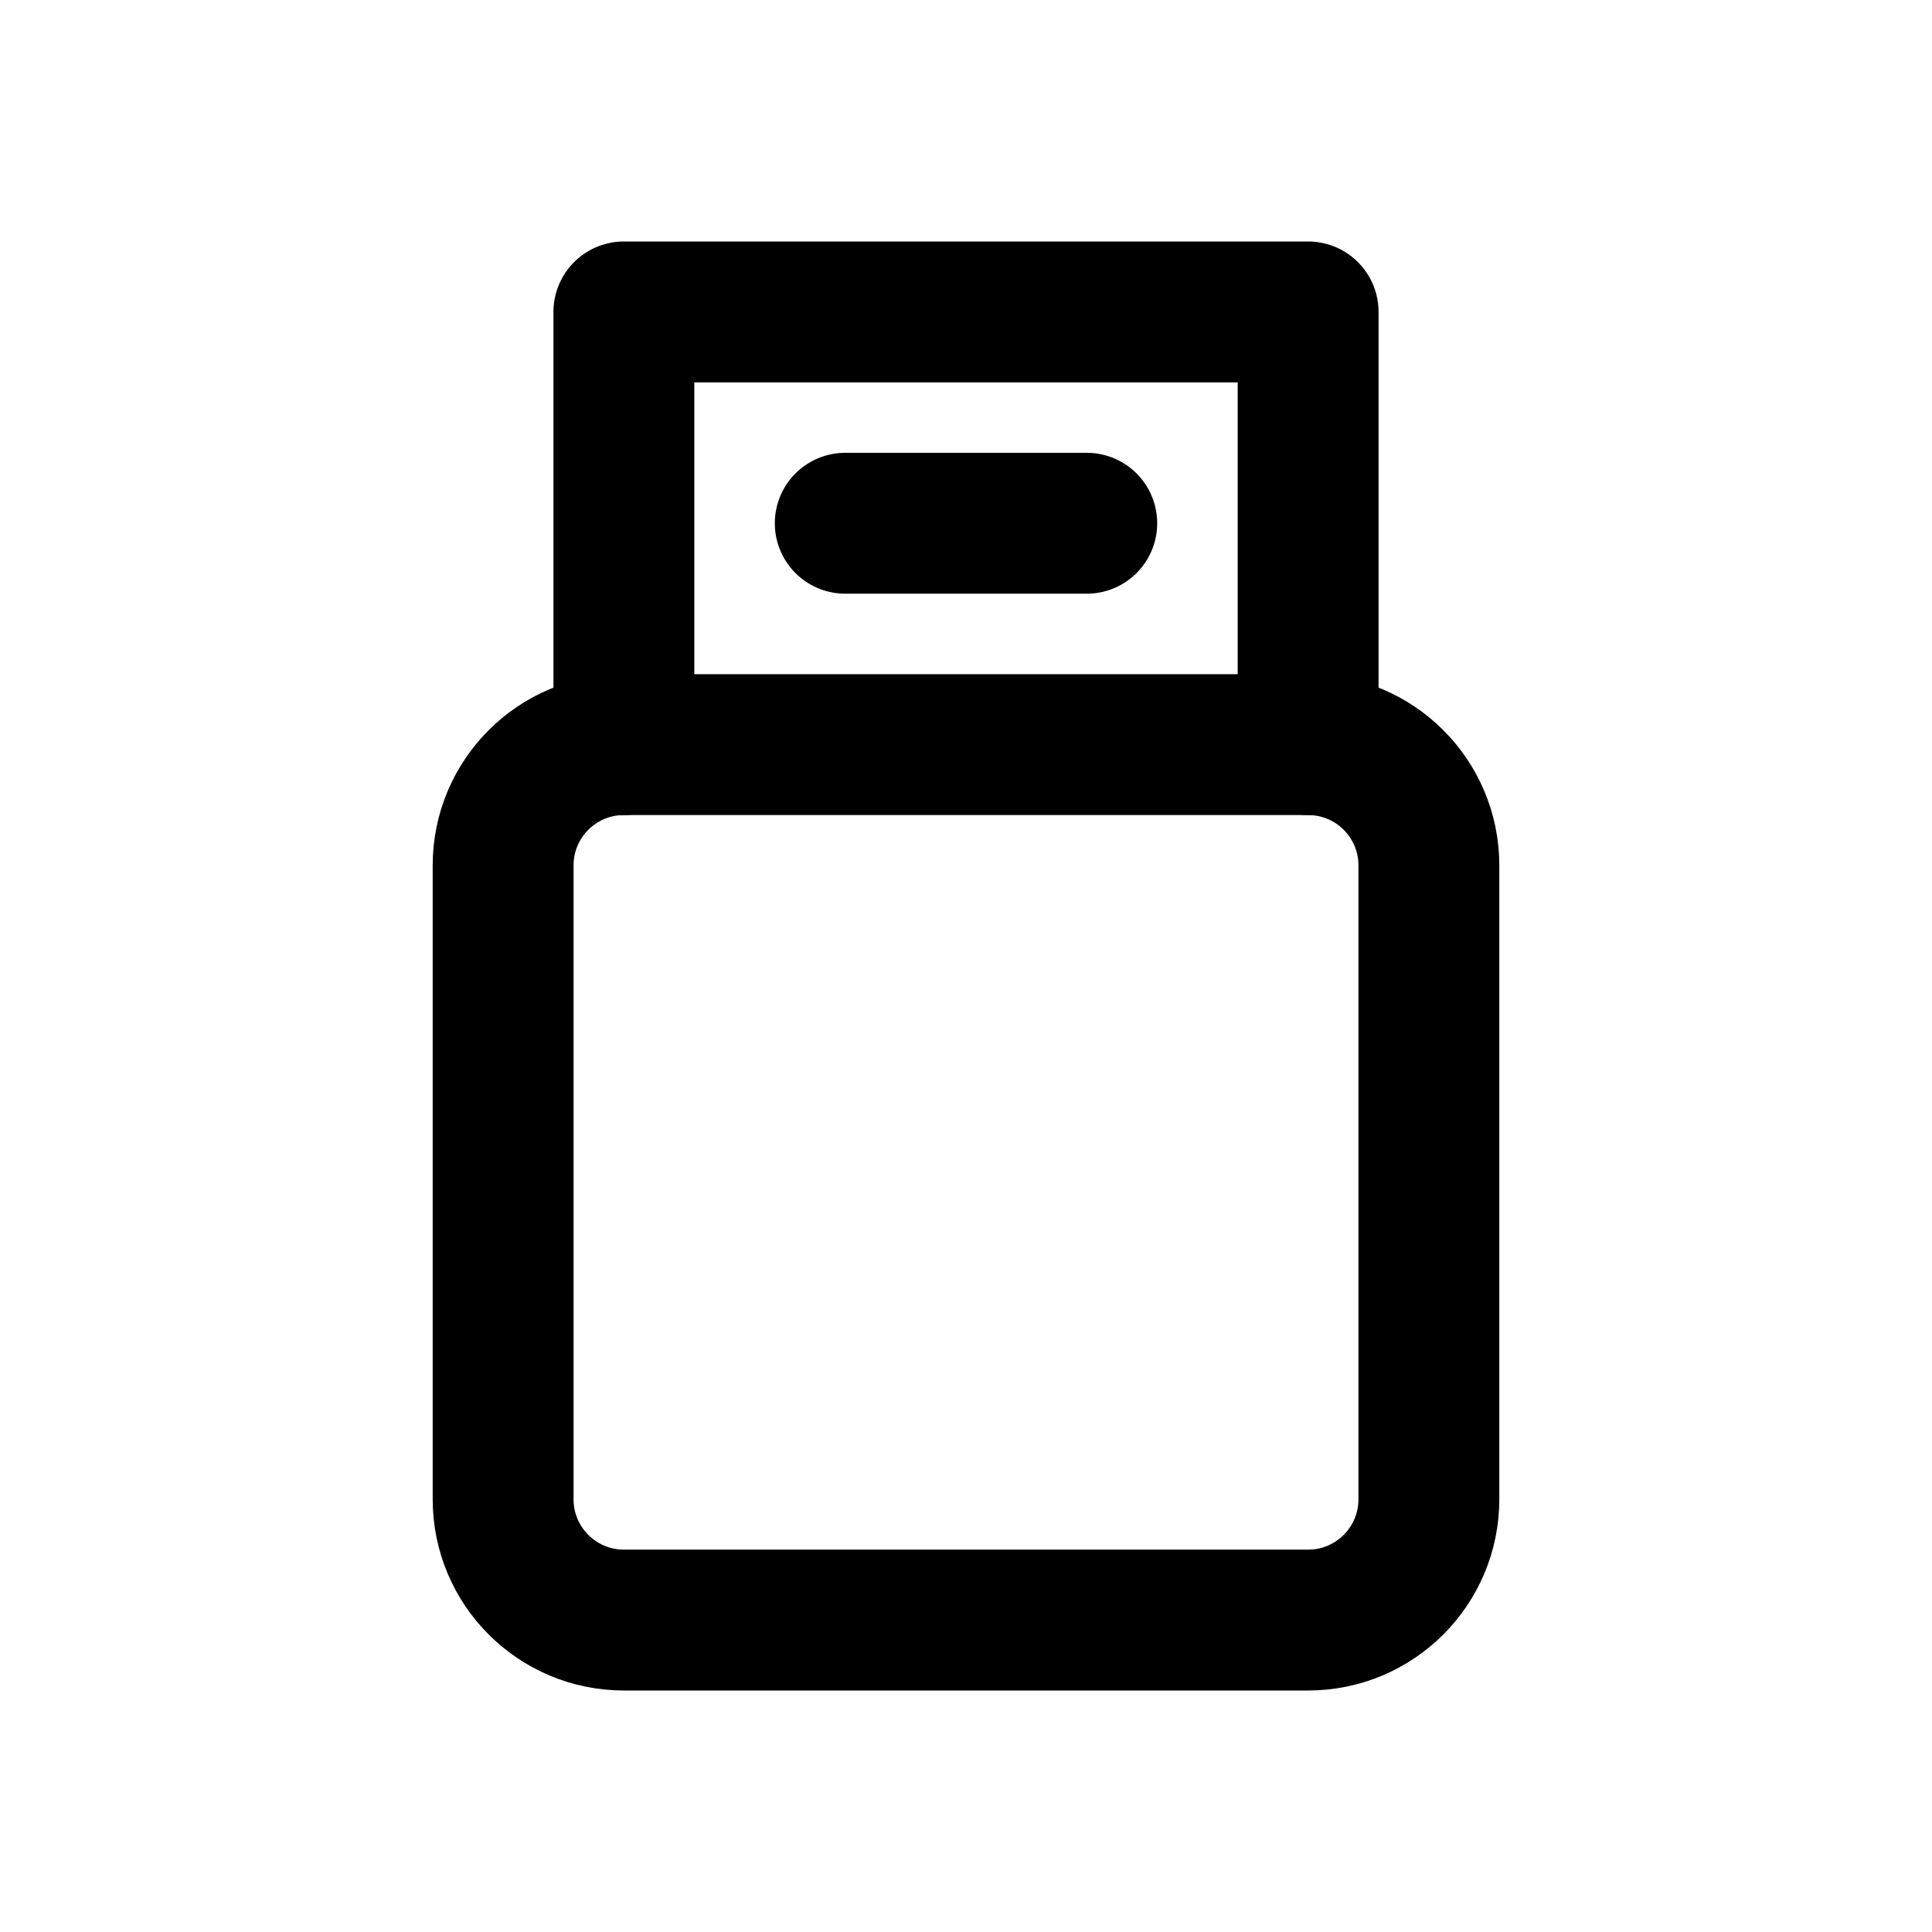
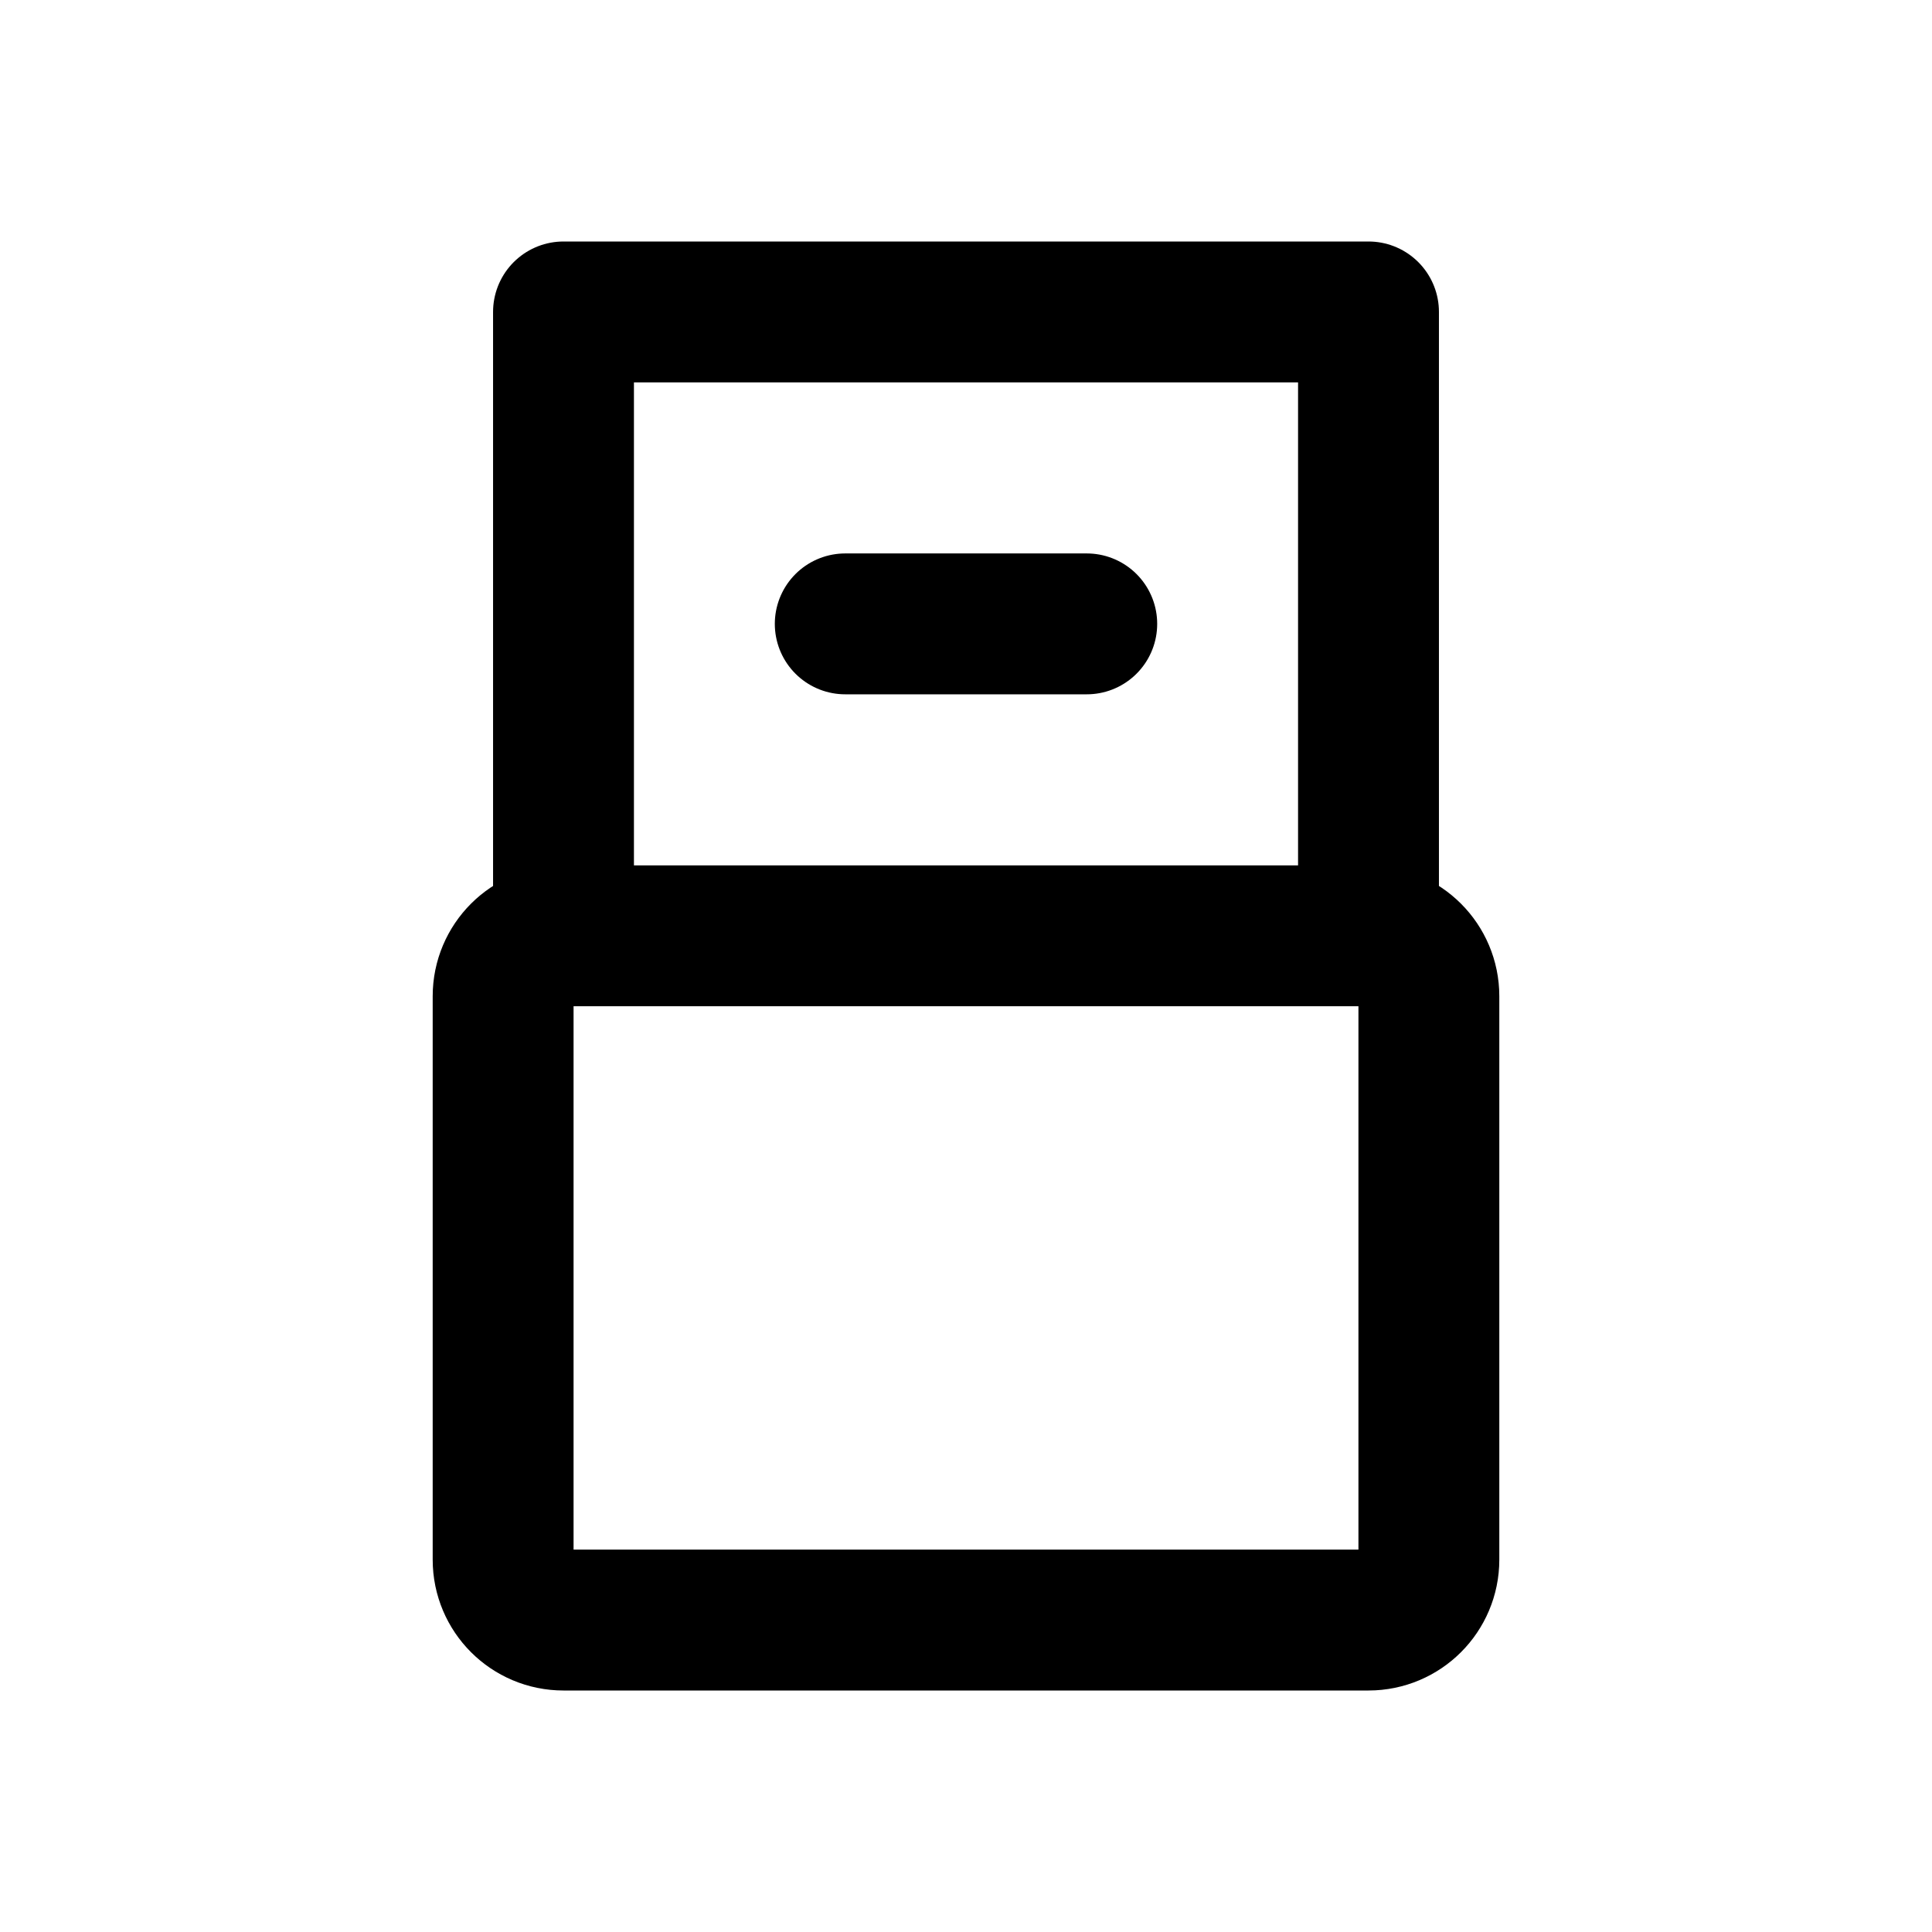
<svg xmlns="http://www.w3.org/2000/svg" width="24" height="24" viewBox="0 0 24 24" fill="none" stroke="currentColor" stroke-width="1.75" stroke-linecap="round" stroke-linejoin="round" aria-hidden="true" focusable="false">
-   <rect x="6.25" y="9.25" width="11.5" height="10.875" rx="1.5" />
-   <path d="M7.75 9.25V3.875H16.25V9.25M10.5 6.5H13.5" />
+   <rect x="6.25" y="11.625" width="11.5" height="8.5" rx="0.75" />
+   <path d="M7 11.625V3.875H17V11.625M10.5 7.75H13.5" />
</svg>
